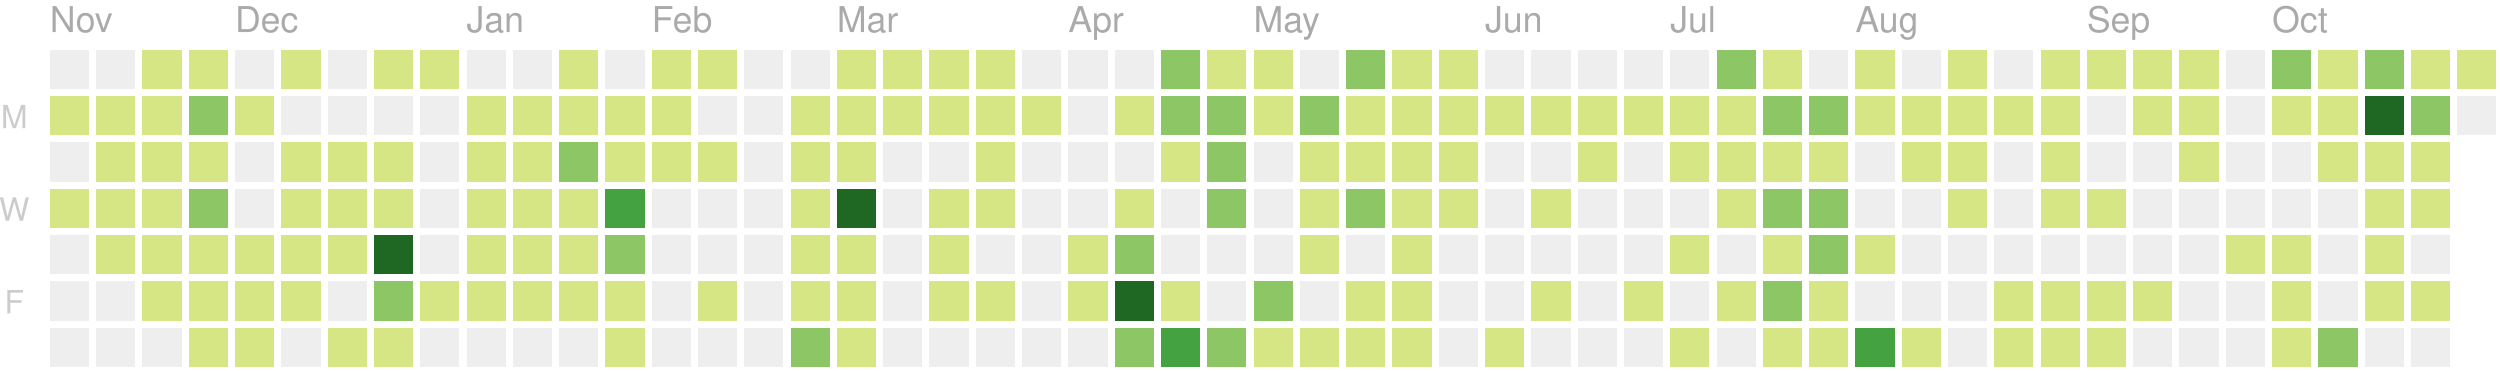
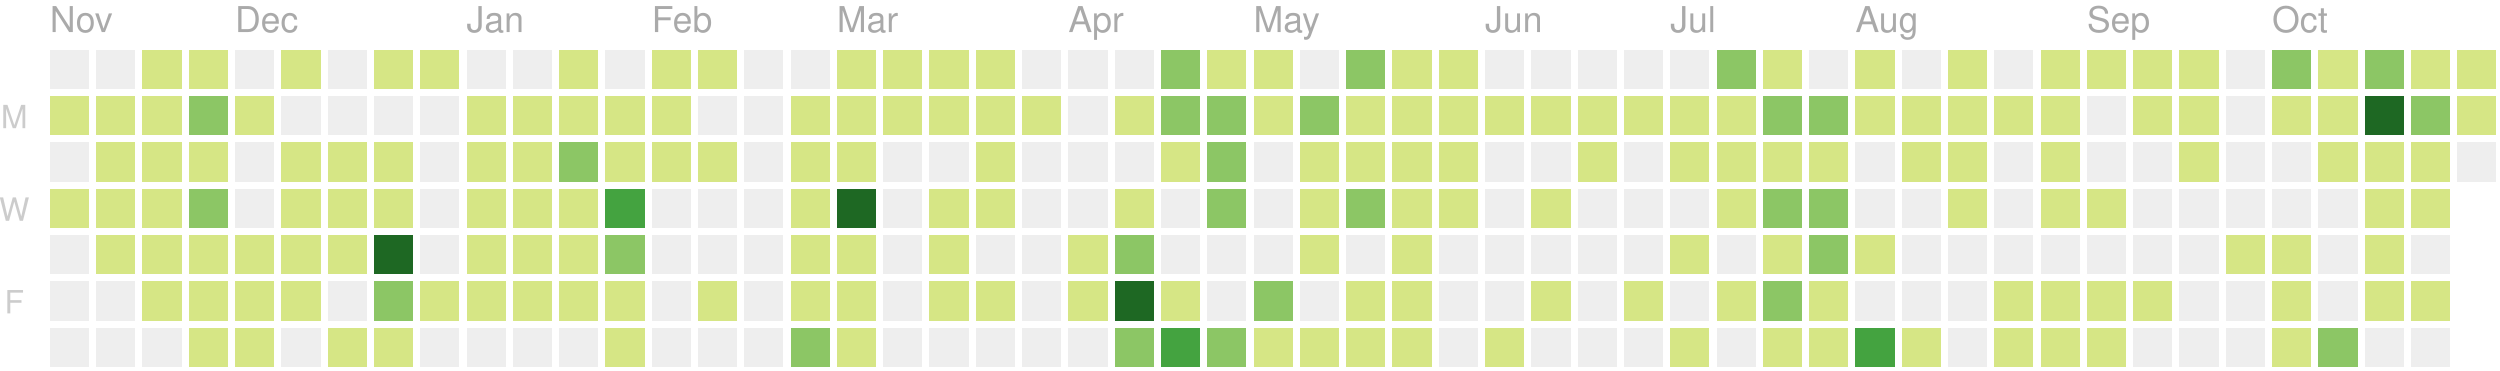
<svg xmlns="http://www.w3.org/2000/svg" version="1.1" width="702" height="104">
  <rect style="fill:#eeeeee;shape-rendering:crispedges;" data-score="0" data-date="2019-11-03" x="14" y="14" width="11" height="11" />
  <rect style="fill:#eeeeee;shape-rendering:crispedges;" data-score="0" data-date="2019-11-10" x="27" y="14" width="11" height="11" />
  <rect style="fill:#d6e685;shape-rendering:crispedges;" data-score="1" data-date="2019-11-17" x="40" y="14" width="11" height="11" />
  <rect style="fill:#d6e685;shape-rendering:crispedges;" data-score="8" data-date="2019-11-24" x="53" y="14" width="11" height="11" />
  <rect style="fill:#eeeeee;shape-rendering:crispedges;" data-score="0" data-date="2019-12-01" x="66" y="14" width="11" height="11" />
  <rect style="fill:#d6e685;shape-rendering:crispedges;" data-score="1" data-date="2019-12-08" x="79" y="14" width="11" height="11" />
  <rect style="fill:#eeeeee;shape-rendering:crispedges;" data-score="0" data-date="2019-12-15" x="92" y="14" width="11" height="11" />
  <rect style="fill:#d6e685;shape-rendering:crispedges;" data-score="3" data-date="2019-12-22" x="105" y="14" width="11" height="11" />
  <rect style="fill:#d6e685;shape-rendering:crispedges;" data-score="1" data-date="2019-12-29" x="118" y="14" width="11" height="11" />
  <rect style="fill:#eeeeee;shape-rendering:crispedges;" data-score="0" data-date="2020-01-05" x="131" y="14" width="11" height="11" />
  <rect style="fill:#eeeeee;shape-rendering:crispedges;" data-score="0" data-date="2020-01-12" x="144" y="14" width="11" height="11" />
  <rect style="fill:#d6e685;shape-rendering:crispedges;" data-score="3" data-date="2020-01-19" x="157" y="14" width="11" height="11" />
  <rect style="fill:#eeeeee;shape-rendering:crispedges;" data-score="0" data-date="2020-01-26" x="170" y="14" width="11" height="11" />
  <rect style="fill:#d6e685;shape-rendering:crispedges;" data-score="3" data-date="2020-02-02" x="183" y="14" width="11" height="11" />
  <rect style="fill:#d6e685;shape-rendering:crispedges;" data-score="1" data-date="2020-02-09" x="196" y="14" width="11" height="11" />
  <rect style="fill:#eeeeee;shape-rendering:crispedges;" data-score="0" data-date="2020-02-16" x="209" y="14" width="11" height="11" />
  <rect style="fill:#eeeeee;shape-rendering:crispedges;" data-score="0" data-date="2020-02-23" x="222" y="14" width="11" height="11" />
  <rect style="fill:#d6e685;shape-rendering:crispedges;" data-score="3" data-date="2020-03-01" x="235" y="14" width="11" height="11" />
  <rect style="fill:#d6e685;shape-rendering:crispedges;" data-score="6" data-date="2020-03-08" x="248" y="14" width="11" height="11" />
  <rect style="fill:#d6e685;shape-rendering:crispedges;" data-score="4" data-date="2020-03-15" x="261" y="14" width="11" height="11" />
  <rect style="fill:#d6e685;shape-rendering:crispedges;" data-score="1" data-date="2020-03-22" x="274" y="14" width="11" height="11" />
  <rect style="fill:#eeeeee;shape-rendering:crispedges;" data-score="0" data-date="2020-03-29" x="287" y="14" width="11" height="11" />
  <rect style="fill:#eeeeee;shape-rendering:crispedges;" data-score="0" data-date="2020-04-05" x="300" y="14" width="11" height="11" />
  <rect style="fill:#eeeeee;shape-rendering:crispedges;" data-score="0" data-date="2020-04-12" x="313" y="14" width="11" height="11" />
  <rect style="fill:#8cc665;shape-rendering:crispedges;" data-score="15" data-date="2020-04-19" x="326" y="14" width="11" height="11" />
  <rect style="fill:#d6e685;shape-rendering:crispedges;" data-score="9" data-date="2020-04-26" x="339" y="14" width="11" height="11" />
  <rect style="fill:#d6e685;shape-rendering:crispedges;" data-score="6" data-date="2020-05-03" x="352" y="14" width="11" height="11" />
  <rect style="fill:#eeeeee;shape-rendering:crispedges;" data-score="0" data-date="2020-05-10" x="365" y="14" width="11" height="11" />
  <rect style="fill:#8cc665;shape-rendering:crispedges;" data-score="12" data-date="2020-05-17" x="378" y="14" width="11" height="11" />
  <rect style="fill:#d6e685;shape-rendering:crispedges;" data-score="1" data-date="2020-05-24" x="391" y="14" width="11" height="11" />
  <rect style="fill:#d6e685;shape-rendering:crispedges;" data-score="11" data-date="2020-05-31" x="404" y="14" width="11" height="11" />
  <rect style="fill:#eeeeee;shape-rendering:crispedges;" data-score="0" data-date="2020-06-07" x="417" y="14" width="11" height="11" />
  <rect style="fill:#eeeeee;shape-rendering:crispedges;" data-score="0" data-date="2020-06-14" x="430" y="14" width="11" height="11" />
  <rect style="fill:#eeeeee;shape-rendering:crispedges;" data-score="0" data-date="2020-06-21" x="443" y="14" width="11" height="11" />
  <rect style="fill:#eeeeee;shape-rendering:crispedges;" data-score="0" data-date="2020-06-28" x="456" y="14" width="11" height="11" />
  <rect style="fill:#eeeeee;shape-rendering:crispedges;" data-score="0" data-date="2020-07-05" x="469" y="14" width="11" height="11" />
  <rect style="fill:#8cc665;shape-rendering:crispedges;" data-score="14" data-date="2020-07-12" x="482" y="14" width="11" height="11" />
  <rect style="fill:#d6e685;shape-rendering:crispedges;" data-score="11" data-date="2020-07-19" x="495" y="14" width="11" height="11" />
  <rect style="fill:#eeeeee;shape-rendering:crispedges;" data-score="0" data-date="2020-07-26" x="508" y="14" width="11" height="11" />
  <rect style="fill:#d6e685;shape-rendering:crispedges;" data-score="3" data-date="2020-08-02" x="521" y="14" width="11" height="11" />
  <rect style="fill:#eeeeee;shape-rendering:crispedges;" data-score="0" data-date="2020-08-09" x="534" y="14" width="11" height="11" />
  <rect style="fill:#d6e685;shape-rendering:crispedges;" data-score="4" data-date="2020-08-16" x="547" y="14" width="11" height="11" />
  <rect style="fill:#eeeeee;shape-rendering:crispedges;" data-score="0" data-date="2020-08-23" x="560" y="14" width="11" height="11" />
  <rect style="fill:#d6e685;shape-rendering:crispedges;" data-score="2" data-date="2020-08-30" x="573" y="14" width="11" height="11" />
  <rect style="fill:#d6e685;shape-rendering:crispedges;" data-score="1" data-date="2020-09-06" x="586" y="14" width="11" height="11" />
  <rect style="fill:#d6e685;shape-rendering:crispedges;" data-score="1" data-date="2020-09-13" x="599" y="14" width="11" height="11" />
  <rect style="fill:#d6e685;shape-rendering:crispedges;" data-score="4" data-date="2020-09-20" x="612" y="14" width="11" height="11" />
  <rect style="fill:#eeeeee;shape-rendering:crispedges;" data-score="0" data-date="2020-09-27" x="625" y="14" width="11" height="11" />
  <rect style="fill:#8cc665;shape-rendering:crispedges;" data-score="20" data-date="2020-10-04" x="638" y="14" width="11" height="11" />
  <rect style="fill:#d6e685;shape-rendering:crispedges;" data-score="6" data-date="2020-10-11" x="651" y="14" width="11" height="11" />
  <rect style="fill:#8cc665;shape-rendering:crispedges;" data-score="15" data-date="2020-10-18" x="664" y="14" width="11" height="11" />
  <rect style="fill:#d6e685;shape-rendering:crispedges;" data-score="11" data-date="2020-10-25" x="677" y="14" width="11" height="11" />
  <rect style="fill:#d6e685;shape-rendering:crispedges;" data-score="2" data-date="2020-11-01" x="690" y="14" width="11" height="11" />
  <rect style="fill:#d6e685;shape-rendering:crispedges;" data-score="1" data-date="2019-11-04" x="14" y="27" width="11" height="11" />
  <rect style="fill:#d6e685;shape-rendering:crispedges;" data-score="3" data-date="2019-11-11" x="27" y="27" width="11" height="11" />
  <rect style="fill:#d6e685;shape-rendering:crispedges;" data-score="2" data-date="2019-11-18" x="40" y="27" width="11" height="11" />
  <rect style="fill:#8cc665;shape-rendering:crispedges;" data-score="16" data-date="2019-11-25" x="53" y="27" width="11" height="11" />
  <rect style="fill:#d6e685;shape-rendering:crispedges;" data-score="1" data-date="2019-12-02" x="66" y="27" width="11" height="11" />
  <rect style="fill:#eeeeee;shape-rendering:crispedges;" data-score="0" data-date="2019-12-09" x="79" y="27" width="11" height="11" />
  <rect style="fill:#eeeeee;shape-rendering:crispedges;" data-score="0" data-date="2019-12-16" x="92" y="27" width="11" height="11" />
  <rect style="fill:#eeeeee;shape-rendering:crispedges;" data-score="0" data-date="2019-12-23" x="105" y="27" width="11" height="11" />
  <rect style="fill:#eeeeee;shape-rendering:crispedges;" data-score="0" data-date="2019-12-30" x="118" y="27" width="11" height="11" />
  <rect style="fill:#d6e685;shape-rendering:crispedges;" data-score="7" data-date="2020-01-06" x="131" y="27" width="11" height="11" />
  <rect style="fill:#d6e685;shape-rendering:crispedges;" data-score="5" data-date="2020-01-13" x="144" y="27" width="11" height="11" />
  <rect style="fill:#d6e685;shape-rendering:crispedges;" data-score="10" data-date="2020-01-20" x="157" y="27" width="11" height="11" />
  <rect style="fill:#d6e685;shape-rendering:crispedges;" data-score="4" data-date="2020-01-27" x="170" y="27" width="11" height="11" />
  <rect style="fill:#d6e685;shape-rendering:crispedges;" data-score="4" data-date="2020-02-03" x="183" y="27" width="11" height="11" />
  <rect style="fill:#eeeeee;shape-rendering:crispedges;" data-score="0" data-date="2020-02-10" x="196" y="27" width="11" height="11" />
  <rect style="fill:#eeeeee;shape-rendering:crispedges;" data-score="0" data-date="2020-02-17" x="209" y="27" width="11" height="11" />
  <rect style="fill:#d6e685;shape-rendering:crispedges;" data-score="1" data-date="2020-02-24" x="222" y="27" width="11" height="11" />
  <rect style="fill:#d6e685;shape-rendering:crispedges;" data-score="1" data-date="2020-03-02" x="235" y="27" width="11" height="11" />
  <rect style="fill:#d6e685;shape-rendering:crispedges;" data-score="1" data-date="2020-03-09" x="248" y="27" width="11" height="11" />
  <rect style="fill:#d6e685;shape-rendering:crispedges;" data-score="1" data-date="2020-03-16" x="261" y="27" width="11" height="11" />
  <rect style="fill:#d6e685;shape-rendering:crispedges;" data-score="2" data-date="2020-03-23" x="274" y="27" width="11" height="11" />
  <rect style="fill:#d6e685;shape-rendering:crispedges;" data-score="1" data-date="2020-03-30" x="287" y="27" width="11" height="11" />
  <rect style="fill:#eeeeee;shape-rendering:crispedges;" data-score="0" data-date="2020-04-06" x="300" y="27" width="11" height="11" />
  <rect style="fill:#d6e685;shape-rendering:crispedges;" data-score="1" data-date="2020-04-13" x="313" y="27" width="11" height="11" />
  <rect style="fill:#8cc665;shape-rendering:crispedges;" data-score="17" data-date="2020-04-20" x="326" y="27" width="11" height="11" />
  <rect style="fill:#8cc665;shape-rendering:crispedges;" data-score="14" data-date="2020-04-27" x="339" y="27" width="11" height="11" />
  <rect style="fill:#d6e685;shape-rendering:crispedges;" data-score="7" data-date="2020-05-04" x="352" y="27" width="11" height="11" />
  <rect style="fill:#8cc665;shape-rendering:crispedges;" data-score="15" data-date="2020-05-11" x="365" y="27" width="11" height="11" />
  <rect style="fill:#d6e685;shape-rendering:crispedges;" data-score="7" data-date="2020-05-18" x="378" y="27" width="11" height="11" />
  <rect style="fill:#d6e685;shape-rendering:crispedges;" data-score="7" data-date="2020-05-25" x="391" y="27" width="11" height="11" />
  <rect style="fill:#d6e685;shape-rendering:crispedges;" data-score="8" data-date="2020-06-01" x="404" y="27" width="11" height="11" />
  <rect style="fill:#d6e685;shape-rendering:crispedges;" data-score="1" data-date="2020-06-08" x="417" y="27" width="11" height="11" />
  <rect style="fill:#d6e685;shape-rendering:crispedges;" data-score="1" data-date="2020-06-15" x="430" y="27" width="11" height="11" />
  <rect style="fill:#d6e685;shape-rendering:crispedges;" data-score="1" data-date="2020-06-22" x="443" y="27" width="11" height="11" />
  <rect style="fill:#d6e685;shape-rendering:crispedges;" data-score="1" data-date="2020-06-29" x="456" y="27" width="11" height="11" />
  <rect style="fill:#d6e685;shape-rendering:crispedges;" data-score="6" data-date="2020-07-06" x="469" y="27" width="11" height="11" />
  <rect style="fill:#d6e685;shape-rendering:crispedges;" data-score="1" data-date="2020-07-13" x="482" y="27" width="11" height="11" />
  <rect style="fill:#8cc665;shape-rendering:crispedges;" data-score="16" data-date="2020-07-20" x="495" y="27" width="11" height="11" />
  <rect style="fill:#8cc665;shape-rendering:crispedges;" data-score="17" data-date="2020-07-27" x="508" y="27" width="11" height="11" />
  <rect style="fill:#d6e685;shape-rendering:crispedges;" data-score="9" data-date="2020-08-03" x="521" y="27" width="11" height="11" />
  <rect style="fill:#d6e685;shape-rendering:crispedges;" data-score="1" data-date="2020-08-10" x="534" y="27" width="11" height="11" />
  <rect style="fill:#d6e685;shape-rendering:crispedges;" data-score="1" data-date="2020-08-17" x="547" y="27" width="11" height="11" />
  <rect style="fill:#d6e685;shape-rendering:crispedges;" data-score="1" data-date="2020-08-24" x="560" y="27" width="11" height="11" />
  <rect style="fill:#d6e685;shape-rendering:crispedges;" data-score="2" data-date="2020-08-31" x="573" y="27" width="11" height="11" />
  <rect style="fill:#eeeeee;shape-rendering:crispedges;" data-score="0" data-date="2020-09-07" x="586" y="27" width="11" height="11" />
  <rect style="fill:#d6e685;shape-rendering:crispedges;" data-score="2" data-date="2020-09-14" x="599" y="27" width="11" height="11" />
  <rect style="fill:#d6e685;shape-rendering:crispedges;" data-score="3" data-date="2020-09-21" x="612" y="27" width="11" height="11" />
  <rect style="fill:#eeeeee;shape-rendering:crispedges;" data-score="0" data-date="2020-09-28" x="625" y="27" width="11" height="11" />
  <rect style="fill:#d6e685;shape-rendering:crispedges;" data-score="2" data-date="2020-10-05" x="638" y="27" width="11" height="11" />
  <rect style="fill:#d6e685;shape-rendering:crispedges;" data-score="2" data-date="2020-10-12" x="651" y="27" width="11" height="11" />
  <rect style="fill:#1e6823;shape-rendering:crispedges;" data-score="46" data-date="2020-10-19" x="664" y="27" width="11" height="11" />
  <rect style="fill:#8cc665;shape-rendering:crispedges;" data-score="19" data-date="2020-10-26" x="677" y="27" width="11" height="11" />
-   <rect style="fill:#eeeeee;shape-rendering:crispedges;" data-score="0" data-date="2020-11-02" x="690" y="27" width="11" height="11" />
+   <rect style="fill:#d6e685;shape-rendering:crispedges;" data-score="4" data-date="2020-11-02" x="690" y="27" width="11" height="11" />
  <rect style="fill:#eeeeee;shape-rendering:crispedges;" data-score="0" data-date="2019-11-05" x="14" y="40" width="11" height="11" />
  <rect style="fill:#d6e685;shape-rendering:crispedges;" data-score="3" data-date="2019-11-12" x="27" y="40" width="11" height="11" />
  <rect style="fill:#d6e685;shape-rendering:crispedges;" data-score="8" data-date="2019-11-19" x="40" y="40" width="11" height="11" />
  <rect style="fill:#d6e685;shape-rendering:crispedges;" data-score="4" data-date="2019-11-26" x="53" y="40" width="11" height="11" />
  <rect style="fill:#eeeeee;shape-rendering:crispedges;" data-score="0" data-date="2019-12-03" x="66" y="40" width="11" height="11" />
  <rect style="fill:#d6e685;shape-rendering:crispedges;" data-score="2" data-date="2019-12-10" x="79" y="40" width="11" height="11" />
  <rect style="fill:#d6e685;shape-rendering:crispedges;" data-score="5" data-date="2019-12-17" x="92" y="40" width="11" height="11" />
  <rect style="fill:#d6e685;shape-rendering:crispedges;" data-score="1" data-date="2019-12-24" x="105" y="40" width="11" height="11" />
  <rect style="fill:#eeeeee;shape-rendering:crispedges;" data-score="0" data-date="2019-12-31" x="118" y="40" width="11" height="11" />
  <rect style="fill:#d6e685;shape-rendering:crispedges;" data-score="1" data-date="2020-01-07" x="131" y="40" width="11" height="11" />
  <rect style="fill:#d6e685;shape-rendering:crispedges;" data-score="10" data-date="2020-01-14" x="144" y="40" width="11" height="11" />
  <rect style="fill:#8cc665;shape-rendering:crispedges;" data-score="18" data-date="2020-01-21" x="157" y="40" width="11" height="11" />
  <rect style="fill:#d6e685;shape-rendering:crispedges;" data-score="6" data-date="2020-01-28" x="170" y="40" width="11" height="11" />
  <rect style="fill:#d6e685;shape-rendering:crispedges;" data-score="8" data-date="2020-02-04" x="183" y="40" width="11" height="11" />
  <rect style="fill:#d6e685;shape-rendering:crispedges;" data-score="1" data-date="2020-02-11" x="196" y="40" width="11" height="11" />
  <rect style="fill:#eeeeee;shape-rendering:crispedges;" data-score="0" data-date="2020-02-18" x="209" y="40" width="11" height="11" />
  <rect style="fill:#d6e685;shape-rendering:crispedges;" data-score="1" data-date="2020-02-25" x="222" y="40" width="11" height="11" />
  <rect style="fill:#d6e685;shape-rendering:crispedges;" data-score="8" data-date="2020-03-03" x="235" y="40" width="11" height="11" />
  <rect style="fill:#eeeeee;shape-rendering:crispedges;" data-score="0" data-date="2020-03-10" x="248" y="40" width="11" height="11" />
  <rect style="fill:#eeeeee;shape-rendering:crispedges;" data-score="0" data-date="2020-03-17" x="261" y="40" width="11" height="11" />
  <rect style="fill:#d6e685;shape-rendering:crispedges;" data-score="7" data-date="2020-03-24" x="274" y="40" width="11" height="11" />
  <rect style="fill:#eeeeee;shape-rendering:crispedges;" data-score="0" data-date="2020-03-31" x="287" y="40" width="11" height="11" />
  <rect style="fill:#eeeeee;shape-rendering:crispedges;" data-score="0" data-date="2020-04-07" x="300" y="40" width="11" height="11" />
  <rect style="fill:#eeeeee;shape-rendering:crispedges;" data-score="0" data-date="2020-04-14" x="313" y="40" width="11" height="11" />
  <rect style="fill:#d6e685;shape-rendering:crispedges;" data-score="1" data-date="2020-04-21" x="326" y="40" width="11" height="11" />
  <rect style="fill:#8cc665;shape-rendering:crispedges;" data-score="15" data-date="2020-04-28" x="339" y="40" width="11" height="11" />
  <rect style="fill:#eeeeee;shape-rendering:crispedges;" data-score="0" data-date="2020-05-05" x="352" y="40" width="11" height="11" />
  <rect style="fill:#d6e685;shape-rendering:crispedges;" data-score="3" data-date="2020-05-12" x="365" y="40" width="11" height="11" />
  <rect style="fill:#d6e685;shape-rendering:crispedges;" data-score="3" data-date="2020-05-19" x="378" y="40" width="11" height="11" />
  <rect style="fill:#d6e685;shape-rendering:crispedges;" data-score="2" data-date="2020-05-26" x="391" y="40" width="11" height="11" />
  <rect style="fill:#d6e685;shape-rendering:crispedges;" data-score="5" data-date="2020-06-02" x="404" y="40" width="11" height="11" />
  <rect style="fill:#eeeeee;shape-rendering:crispedges;" data-score="0" data-date="2020-06-09" x="417" y="40" width="11" height="11" />
  <rect style="fill:#eeeeee;shape-rendering:crispedges;" data-score="0" data-date="2020-06-16" x="430" y="40" width="11" height="11" />
  <rect style="fill:#d6e685;shape-rendering:crispedges;" data-score="1" data-date="2020-06-23" x="443" y="40" width="11" height="11" />
  <rect style="fill:#eeeeee;shape-rendering:crispedges;" data-score="0" data-date="2020-06-30" x="456" y="40" width="11" height="11" />
  <rect style="fill:#d6e685;shape-rendering:crispedges;" data-score="7" data-date="2020-07-07" x="469" y="40" width="11" height="11" />
  <rect style="fill:#d6e685;shape-rendering:crispedges;" data-score="6" data-date="2020-07-14" x="482" y="40" width="11" height="11" />
  <rect style="fill:#d6e685;shape-rendering:crispedges;" data-score="5" data-date="2020-07-21" x="495" y="40" width="11" height="11" />
  <rect style="fill:#d6e685;shape-rendering:crispedges;" data-score="8" data-date="2020-07-28" x="508" y="40" width="11" height="11" />
  <rect style="fill:#eeeeee;shape-rendering:crispedges;" data-score="0" data-date="2020-08-04" x="521" y="40" width="11" height="11" />
  <rect style="fill:#d6e685;shape-rendering:crispedges;" data-score="1" data-date="2020-08-11" x="534" y="40" width="11" height="11" />
  <rect style="fill:#d6e685;shape-rendering:crispedges;" data-score="1" data-date="2020-08-18" x="547" y="40" width="11" height="11" />
  <rect style="fill:#eeeeee;shape-rendering:crispedges;" data-score="0" data-date="2020-08-25" x="560" y="40" width="11" height="11" />
  <rect style="fill:#d6e685;shape-rendering:crispedges;" data-score="3" data-date="2020-09-01" x="573" y="40" width="11" height="11" />
  <rect style="fill:#eeeeee;shape-rendering:crispedges;" data-score="0" data-date="2020-09-08" x="586" y="40" width="11" height="11" />
  <rect style="fill:#eeeeee;shape-rendering:crispedges;" data-score="0" data-date="2020-09-15" x="599" y="40" width="11" height="11" />
  <rect style="fill:#d6e685;shape-rendering:crispedges;" data-score="1" data-date="2020-09-22" x="612" y="40" width="11" height="11" />
  <rect style="fill:#eeeeee;shape-rendering:crispedges;" data-score="0" data-date="2020-09-29" x="625" y="40" width="11" height="11" />
  <rect style="fill:#eeeeee;shape-rendering:crispedges;" data-score="0" data-date="2020-10-06" x="638" y="40" width="11" height="11" />
  <rect style="fill:#d6e685;shape-rendering:crispedges;" data-score="1" data-date="2020-10-13" x="651" y="40" width="11" height="11" />
  <rect style="fill:#d6e685;shape-rendering:crispedges;" data-score="7" data-date="2020-10-20" x="664" y="40" width="11" height="11" />
  <rect style="fill:#d6e685;shape-rendering:crispedges;" data-score="3" data-date="2020-10-27" x="677" y="40" width="11" height="11" />
+   <rect style="fill:#eeeeee;shape-rendering:crispedges;" data-score="0" data-date="2020-11-03" x="690" y="40" width="11" height="11" />
  <rect style="fill:#d6e685;shape-rendering:crispedges;" data-score="2" data-date="2019-11-06" x="14" y="53" width="11" height="11" />
  <rect style="fill:#d6e685;shape-rendering:crispedges;" data-score="1" data-date="2019-11-13" x="27" y="53" width="11" height="11" />
  <rect style="fill:#d6e685;shape-rendering:crispedges;" data-score="6" data-date="2019-11-20" x="40" y="53" width="11" height="11" />
  <rect style="fill:#8cc665;shape-rendering:crispedges;" data-score="13" data-date="2019-11-27" x="53" y="53" width="11" height="11" />
  <rect style="fill:#eeeeee;shape-rendering:crispedges;" data-score="0" data-date="2019-12-04" x="66" y="53" width="11" height="11" />
  <rect style="fill:#d6e685;shape-rendering:crispedges;" data-score="4" data-date="2019-12-11" x="79" y="53" width="11" height="11" />
  <rect style="fill:#d6e685;shape-rendering:crispedges;" data-score="5" data-date="2019-12-18" x="92" y="53" width="11" height="11" />
  <rect style="fill:#d6e685;shape-rendering:crispedges;" data-score="9" data-date="2019-12-25" x="105" y="53" width="11" height="11" />
  <rect style="fill:#eeeeee;shape-rendering:crispedges;" data-score="0" data-date="2020-01-01" x="118" y="53" width="11" height="11" />
  <rect style="fill:#d6e685;shape-rendering:crispedges;" data-score="1" data-date="2020-01-08" x="131" y="53" width="11" height="11" />
  <rect style="fill:#d6e685;shape-rendering:crispedges;" data-score="4" data-date="2020-01-15" x="144" y="53" width="11" height="11" />
  <rect style="fill:#d6e685;shape-rendering:crispedges;" data-score="3" data-date="2020-01-22" x="157" y="53" width="11" height="11" />
  <rect style="fill:#44a340;shape-rendering:crispedges;" data-score="24" data-date="2020-01-29" x="170" y="53" width="11" height="11" />
  <rect style="fill:#eeeeee;shape-rendering:crispedges;" data-score="0" data-date="2020-02-05" x="183" y="53" width="11" height="11" />
  <rect style="fill:#eeeeee;shape-rendering:crispedges;" data-score="0" data-date="2020-02-12" x="196" y="53" width="11" height="11" />
  <rect style="fill:#eeeeee;shape-rendering:crispedges;" data-score="0" data-date="2020-02-19" x="209" y="53" width="11" height="11" />
  <rect style="fill:#d6e685;shape-rendering:crispedges;" data-score="5" data-date="2020-02-26" x="222" y="53" width="11" height="11" />
  <rect style="fill:#1e6823;shape-rendering:crispedges;" data-score="37" data-date="2020-03-04" x="235" y="53" width="11" height="11" />
  <rect style="fill:#eeeeee;shape-rendering:crispedges;" data-score="0" data-date="2020-03-11" x="248" y="53" width="11" height="11" />
  <rect style="fill:#d6e685;shape-rendering:crispedges;" data-score="8" data-date="2020-03-18" x="261" y="53" width="11" height="11" />
  <rect style="fill:#d6e685;shape-rendering:crispedges;" data-score="1" data-date="2020-03-25" x="274" y="53" width="11" height="11" />
  <rect style="fill:#eeeeee;shape-rendering:crispedges;" data-score="0" data-date="2020-04-01" x="287" y="53" width="11" height="11" />
  <rect style="fill:#eeeeee;shape-rendering:crispedges;" data-score="0" data-date="2020-04-08" x="300" y="53" width="11" height="11" />
  <rect style="fill:#d6e685;shape-rendering:crispedges;" data-score="3" data-date="2020-04-15" x="313" y="53" width="11" height="11" />
  <rect style="fill:#eeeeee;shape-rendering:crispedges;" data-score="0" data-date="2020-04-22" x="326" y="53" width="11" height="11" />
  <rect style="fill:#8cc665;shape-rendering:crispedges;" data-score="18" data-date="2020-04-29" x="339" y="53" width="11" height="11" />
  <rect style="fill:#eeeeee;shape-rendering:crispedges;" data-score="0" data-date="2020-05-06" x="352" y="53" width="11" height="11" />
  <rect style="fill:#d6e685;shape-rendering:crispedges;" data-score="4" data-date="2020-05-13" x="365" y="53" width="11" height="11" />
  <rect style="fill:#8cc665;shape-rendering:crispedges;" data-score="15" data-date="2020-05-20" x="378" y="53" width="11" height="11" />
  <rect style="fill:#d6e685;shape-rendering:crispedges;" data-score="1" data-date="2020-05-27" x="391" y="53" width="11" height="11" />
  <rect style="fill:#d6e685;shape-rendering:crispedges;" data-score="1" data-date="2020-06-03" x="404" y="53" width="11" height="11" />
  <rect style="fill:#eeeeee;shape-rendering:crispedges;" data-score="0" data-date="2020-06-10" x="417" y="53" width="11" height="11" />
  <rect style="fill:#d6e685;shape-rendering:crispedges;" data-score="1" data-date="2020-06-17" x="430" y="53" width="11" height="11" />
  <rect style="fill:#eeeeee;shape-rendering:crispedges;" data-score="0" data-date="2020-06-24" x="443" y="53" width="11" height="11" />
  <rect style="fill:#eeeeee;shape-rendering:crispedges;" data-score="0" data-date="2020-07-01" x="456" y="53" width="11" height="11" />
  <rect style="fill:#eeeeee;shape-rendering:crispedges;" data-score="0" data-date="2020-07-08" x="469" y="53" width="11" height="11" />
  <rect style="fill:#d6e685;shape-rendering:crispedges;" data-score="5" data-date="2020-07-15" x="482" y="53" width="11" height="11" />
  <rect style="fill:#8cc665;shape-rendering:crispedges;" data-score="16" data-date="2020-07-22" x="495" y="53" width="11" height="11" />
  <rect style="fill:#8cc665;shape-rendering:crispedges;" data-score="13" data-date="2020-07-29" x="508" y="53" width="11" height="11" />
  <rect style="fill:#eeeeee;shape-rendering:crispedges;" data-score="0" data-date="2020-08-05" x="521" y="53" width="11" height="11" />
  <rect style="fill:#eeeeee;shape-rendering:crispedges;" data-score="0" data-date="2020-08-12" x="534" y="53" width="11" height="11" />
  <rect style="fill:#d6e685;shape-rendering:crispedges;" data-score="1" data-date="2020-08-19" x="547" y="53" width="11" height="11" />
  <rect style="fill:#eeeeee;shape-rendering:crispedges;" data-score="0" data-date="2020-08-26" x="560" y="53" width="11" height="11" />
  <rect style="fill:#d6e685;shape-rendering:crispedges;" data-score="1" data-date="2020-09-02" x="573" y="53" width="11" height="11" />
  <rect style="fill:#d6e685;shape-rendering:crispedges;" data-score="2" data-date="2020-09-09" x="586" y="53" width="11" height="11" />
  <rect style="fill:#eeeeee;shape-rendering:crispedges;" data-score="0" data-date="2020-09-16" x="599" y="53" width="11" height="11" />
  <rect style="fill:#eeeeee;shape-rendering:crispedges;" data-score="0" data-date="2020-09-23" x="612" y="53" width="11" height="11" />
  <rect style="fill:#eeeeee;shape-rendering:crispedges;" data-score="0" data-date="2020-09-30" x="625" y="53" width="11" height="11" />
  <rect style="fill:#eeeeee;shape-rendering:crispedges;" data-score="0" data-date="2020-10-07" x="638" y="53" width="11" height="11" />
  <rect style="fill:#eeeeee;shape-rendering:crispedges;" data-score="0" data-date="2020-10-14" x="651" y="53" width="11" height="11" />
  <rect style="fill:#d6e685;shape-rendering:crispedges;" data-score="2" data-date="2020-10-21" x="664" y="53" width="11" height="11" />
  <rect style="fill:#d6e685;shape-rendering:crispedges;" data-score="5" data-date="2020-10-28" x="677" y="53" width="11" height="11" />
  <rect style="fill:#eeeeee;shape-rendering:crispedges;" data-score="0" data-date="2019-11-07" x="14" y="66" width="11" height="11" />
  <rect style="fill:#d6e685;shape-rendering:crispedges;" data-score="2" data-date="2019-11-14" x="27" y="66" width="11" height="11" />
  <rect style="fill:#d6e685;shape-rendering:crispedges;" data-score="2" data-date="2019-11-21" x="40" y="66" width="11" height="11" />
  <rect style="fill:#d6e685;shape-rendering:crispedges;" data-score="4" data-date="2019-11-28" x="53" y="66" width="11" height="11" />
  <rect style="fill:#d6e685;shape-rendering:crispedges;" data-score="1" data-date="2019-12-05" x="66" y="66" width="11" height="11" />
  <rect style="fill:#d6e685;shape-rendering:crispedges;" data-score="6" data-date="2019-12-12" x="79" y="66" width="11" height="11" />
  <rect style="fill:#d6e685;shape-rendering:crispedges;" data-score="1" data-date="2019-12-19" x="92" y="66" width="11" height="11" />
  <rect style="fill:#1e6823;shape-rendering:crispedges;" data-score="35" data-date="2019-12-26" x="105" y="66" width="11" height="11" />
  <rect style="fill:#eeeeee;shape-rendering:crispedges;" data-score="0" data-date="2020-01-02" x="118" y="66" width="11" height="11" />
  <rect style="fill:#d6e685;shape-rendering:crispedges;" data-score="6" data-date="2020-01-09" x="131" y="66" width="11" height="11" />
  <rect style="fill:#d6e685;shape-rendering:crispedges;" data-score="2" data-date="2020-01-16" x="144" y="66" width="11" height="11" />
  <rect style="fill:#d6e685;shape-rendering:crispedges;" data-score="2" data-date="2020-01-23" x="157" y="66" width="11" height="11" />
  <rect style="fill:#8cc665;shape-rendering:crispedges;" data-score="16" data-date="2020-01-30" x="170" y="66" width="11" height="11" />
  <rect style="fill:#eeeeee;shape-rendering:crispedges;" data-score="0" data-date="2020-02-06" x="183" y="66" width="11" height="11" />
  <rect style="fill:#eeeeee;shape-rendering:crispedges;" data-score="0" data-date="2020-02-13" x="196" y="66" width="11" height="11" />
  <rect style="fill:#eeeeee;shape-rendering:crispedges;" data-score="0" data-date="2020-02-20" x="209" y="66" width="11" height="11" />
  <rect style="fill:#d6e685;shape-rendering:crispedges;" data-score="3" data-date="2020-02-27" x="222" y="66" width="11" height="11" />
  <rect style="fill:#d6e685;shape-rendering:crispedges;" data-score="1" data-date="2020-03-05" x="235" y="66" width="11" height="11" />
  <rect style="fill:#eeeeee;shape-rendering:crispedges;" data-score="0" data-date="2020-03-12" x="248" y="66" width="11" height="11" />
  <rect style="fill:#d6e685;shape-rendering:crispedges;" data-score="1" data-date="2020-03-19" x="261" y="66" width="11" height="11" />
  <rect style="fill:#eeeeee;shape-rendering:crispedges;" data-score="0" data-date="2020-03-26" x="274" y="66" width="11" height="11" />
  <rect style="fill:#eeeeee;shape-rendering:crispedges;" data-score="0" data-date="2020-04-02" x="287" y="66" width="11" height="11" />
  <rect style="fill:#d6e685;shape-rendering:crispedges;" data-score="2" data-date="2020-04-09" x="300" y="66" width="11" height="11" />
  <rect style="fill:#8cc665;shape-rendering:crispedges;" data-score="21" data-date="2020-04-16" x="313" y="66" width="11" height="11" />
  <rect style="fill:#eeeeee;shape-rendering:crispedges;" data-score="0" data-date="2020-04-23" x="326" y="66" width="11" height="11" />
  <rect style="fill:#eeeeee;shape-rendering:crispedges;" data-score="0" data-date="2020-04-30" x="339" y="66" width="11" height="11" />
  <rect style="fill:#eeeeee;shape-rendering:crispedges;" data-score="0" data-date="2020-05-07" x="352" y="66" width="11" height="11" />
  <rect style="fill:#d6e685;shape-rendering:crispedges;" data-score="1" data-date="2020-05-14" x="365" y="66" width="11" height="11" />
  <rect style="fill:#eeeeee;shape-rendering:crispedges;" data-score="0" data-date="2020-05-21" x="378" y="66" width="11" height="11" />
  <rect style="fill:#d6e685;shape-rendering:crispedges;" data-score="1" data-date="2020-05-28" x="391" y="66" width="11" height="11" />
  <rect style="fill:#eeeeee;shape-rendering:crispedges;" data-score="0" data-date="2020-06-04" x="404" y="66" width="11" height="11" />
  <rect style="fill:#eeeeee;shape-rendering:crispedges;" data-score="0" data-date="2020-06-11" x="417" y="66" width="11" height="11" />
  <rect style="fill:#eeeeee;shape-rendering:crispedges;" data-score="0" data-date="2020-06-18" x="430" y="66" width="11" height="11" />
  <rect style="fill:#eeeeee;shape-rendering:crispedges;" data-score="0" data-date="2020-06-25" x="443" y="66" width="11" height="11" />
  <rect style="fill:#eeeeee;shape-rendering:crispedges;" data-score="0" data-date="2020-07-02" x="456" y="66" width="11" height="11" />
  <rect style="fill:#d6e685;shape-rendering:crispedges;" data-score="2" data-date="2020-07-09" x="469" y="66" width="11" height="11" />
  <rect style="fill:#eeeeee;shape-rendering:crispedges;" data-score="0" data-date="2020-07-16" x="482" y="66" width="11" height="11" />
  <rect style="fill:#d6e685;shape-rendering:crispedges;" data-score="7" data-date="2020-07-23" x="495" y="66" width="11" height="11" />
  <rect style="fill:#8cc665;shape-rendering:crispedges;" data-score="19" data-date="2020-07-30" x="508" y="66" width="11" height="11" />
  <rect style="fill:#d6e685;shape-rendering:crispedges;" data-score="1" data-date="2020-08-06" x="521" y="66" width="11" height="11" />
  <rect style="fill:#eeeeee;shape-rendering:crispedges;" data-score="0" data-date="2020-08-13" x="534" y="66" width="11" height="11" />
  <rect style="fill:#eeeeee;shape-rendering:crispedges;" data-score="0" data-date="2020-08-20" x="547" y="66" width="11" height="11" />
  <rect style="fill:#eeeeee;shape-rendering:crispedges;" data-score="0" data-date="2020-08-27" x="560" y="66" width="11" height="11" />
  <rect style="fill:#eeeeee;shape-rendering:crispedges;" data-score="0" data-date="2020-09-03" x="573" y="66" width="11" height="11" />
  <rect style="fill:#eeeeee;shape-rendering:crispedges;" data-score="0" data-date="2020-09-10" x="586" y="66" width="11" height="11" />
  <rect style="fill:#eeeeee;shape-rendering:crispedges;" data-score="0" data-date="2020-09-17" x="599" y="66" width="11" height="11" />
  <rect style="fill:#eeeeee;shape-rendering:crispedges;" data-score="0" data-date="2020-09-24" x="612" y="66" width="11" height="11" />
  <rect style="fill:#d6e685;shape-rendering:crispedges;" data-score="1" data-date="2020-10-01" x="625" y="66" width="11" height="11" />
  <rect style="fill:#d6e685;shape-rendering:crispedges;" data-score="1" data-date="2020-10-08" x="638" y="66" width="11" height="11" />
  <rect style="fill:#eeeeee;shape-rendering:crispedges;" data-score="0" data-date="2020-10-15" x="651" y="66" width="11" height="11" />
  <rect style="fill:#d6e685;shape-rendering:crispedges;" data-score="4" data-date="2020-10-22" x="664" y="66" width="11" height="11" />
  <rect style="fill:#eeeeee;shape-rendering:crispedges;" data-score="0" data-date="2020-10-29" x="677" y="66" width="11" height="11" />
  <rect style="fill:#eeeeee;shape-rendering:crispedges;" data-score="0" data-date="2019-11-08" x="14" y="79" width="11" height="11" />
  <rect style="fill:#eeeeee;shape-rendering:crispedges;" data-score="0" data-date="2019-11-15" x="27" y="79" width="11" height="11" />
  <rect style="fill:#d6e685;shape-rendering:crispedges;" data-score="4" data-date="2019-11-22" x="40" y="79" width="11" height="11" />
  <rect style="fill:#d6e685;shape-rendering:crispedges;" data-score="1" data-date="2019-11-29" x="53" y="79" width="11" height="11" />
  <rect style="fill:#d6e685;shape-rendering:crispedges;" data-score="4" data-date="2019-12-06" x="66" y="79" width="11" height="11" />
  <rect style="fill:#d6e685;shape-rendering:crispedges;" data-score="1" data-date="2019-12-13" x="79" y="79" width="11" height="11" />
  <rect style="fill:#eeeeee;shape-rendering:crispedges;" data-score="0" data-date="2019-12-20" x="92" y="79" width="11" height="11" />
  <rect style="fill:#8cc665;shape-rendering:crispedges;" data-score="15" data-date="2019-12-27" x="105" y="79" width="11" height="11" />
  <rect style="fill:#d6e685;shape-rendering:crispedges;" data-score="5" data-date="2020-01-03" x="118" y="79" width="11" height="11" />
  <rect style="fill:#d6e685;shape-rendering:crispedges;" data-score="8" data-date="2020-01-10" x="131" y="79" width="11" height="11" />
  <rect style="fill:#d6e685;shape-rendering:crispedges;" data-score="4" data-date="2020-01-17" x="144" y="79" width="11" height="11" />
  <rect style="fill:#d6e685;shape-rendering:crispedges;" data-score="2" data-date="2020-01-24" x="157" y="79" width="11" height="11" />
  <rect style="fill:#d6e685;shape-rendering:crispedges;" data-score="1" data-date="2020-01-31" x="170" y="79" width="11" height="11" />
  <rect style="fill:#eeeeee;shape-rendering:crispedges;" data-score="0" data-date="2020-02-07" x="183" y="79" width="11" height="11" />
  <rect style="fill:#d6e685;shape-rendering:crispedges;" data-score="5" data-date="2020-02-14" x="196" y="79" width="11" height="11" />
  <rect style="fill:#eeeeee;shape-rendering:crispedges;" data-score="0" data-date="2020-02-21" x="209" y="79" width="11" height="11" />
  <rect style="fill:#d6e685;shape-rendering:crispedges;" data-score="1" data-date="2020-02-28" x="222" y="79" width="11" height="11" />
  <rect style="fill:#d6e685;shape-rendering:crispedges;" data-score="1" data-date="2020-03-06" x="235" y="79" width="11" height="11" />
  <rect style="fill:#eeeeee;shape-rendering:crispedges;" data-score="0" data-date="2020-03-13" x="248" y="79" width="11" height="11" />
  <rect style="fill:#d6e685;shape-rendering:crispedges;" data-score="1" data-date="2020-03-20" x="261" y="79" width="11" height="11" />
  <rect style="fill:#d6e685;shape-rendering:crispedges;" data-score="5" data-date="2020-03-27" x="274" y="79" width="11" height="11" />
  <rect style="fill:#eeeeee;shape-rendering:crispedges;" data-score="0" data-date="2020-04-03" x="287" y="79" width="11" height="11" />
  <rect style="fill:#d6e685;shape-rendering:crispedges;" data-score="1" data-date="2020-04-10" x="300" y="79" width="11" height="11" />
  <rect style="fill:#1e6823;shape-rendering:crispedges;" data-score="35" data-date="2020-04-17" x="313" y="79" width="11" height="11" />
  <rect style="fill:#d6e685;shape-rendering:crispedges;" data-score="5" data-date="2020-04-24" x="326" y="79" width="11" height="11" />
  <rect style="fill:#eeeeee;shape-rendering:crispedges;" data-score="0" data-date="2020-05-01" x="339" y="79" width="11" height="11" />
  <rect style="fill:#8cc665;shape-rendering:crispedges;" data-score="17" data-date="2020-05-08" x="352" y="79" width="11" height="11" />
  <rect style="fill:#eeeeee;shape-rendering:crispedges;" data-score="0" data-date="2020-05-15" x="365" y="79" width="11" height="11" />
  <rect style="fill:#d6e685;shape-rendering:crispedges;" data-score="2" data-date="2020-05-22" x="378" y="79" width="11" height="11" />
  <rect style="fill:#d6e685;shape-rendering:crispedges;" data-score="1" data-date="2020-05-29" x="391" y="79" width="11" height="11" />
  <rect style="fill:#eeeeee;shape-rendering:crispedges;" data-score="0" data-date="2020-06-05" x="404" y="79" width="11" height="11" />
  <rect style="fill:#eeeeee;shape-rendering:crispedges;" data-score="0" data-date="2020-06-12" x="417" y="79" width="11" height="11" />
  <rect style="fill:#d6e685;shape-rendering:crispedges;" data-score="1" data-date="2020-06-19" x="430" y="79" width="11" height="11" />
  <rect style="fill:#eeeeee;shape-rendering:crispedges;" data-score="0" data-date="2020-06-26" x="443" y="79" width="11" height="11" />
  <rect style="fill:#d6e685;shape-rendering:crispedges;" data-score="4" data-date="2020-07-03" x="456" y="79" width="11" height="11" />
  <rect style="fill:#eeeeee;shape-rendering:crispedges;" data-score="0" data-date="2020-07-10" x="469" y="79" width="11" height="11" />
  <rect style="fill:#d6e685;shape-rendering:crispedges;" data-score="2" data-date="2020-07-17" x="482" y="79" width="11" height="11" />
  <rect style="fill:#8cc665;shape-rendering:crispedges;" data-score="13" data-date="2020-07-24" x="495" y="79" width="11" height="11" />
  <rect style="fill:#d6e685;shape-rendering:crispedges;" data-score="3" data-date="2020-07-31" x="508" y="79" width="11" height="11" />
  <rect style="fill:#eeeeee;shape-rendering:crispedges;" data-score="0" data-date="2020-08-07" x="521" y="79" width="11" height="11" />
  <rect style="fill:#eeeeee;shape-rendering:crispedges;" data-score="0" data-date="2020-08-14" x="534" y="79" width="11" height="11" />
  <rect style="fill:#eeeeee;shape-rendering:crispedges;" data-score="0" data-date="2020-08-21" x="547" y="79" width="11" height="11" />
  <rect style="fill:#d6e685;shape-rendering:crispedges;" data-score="1" data-date="2020-08-28" x="560" y="79" width="11" height="11" />
  <rect style="fill:#d6e685;shape-rendering:crispedges;" data-score="2" data-date="2020-09-04" x="573" y="79" width="11" height="11" />
  <rect style="fill:#d6e685;shape-rendering:crispedges;" data-score="1" data-date="2020-09-11" x="586" y="79" width="11" height="11" />
  <rect style="fill:#d6e685;shape-rendering:crispedges;" data-score="1" data-date="2020-09-18" x="599" y="79" width="11" height="11" />
  <rect style="fill:#eeeeee;shape-rendering:crispedges;" data-score="0" data-date="2020-09-25" x="612" y="79" width="11" height="11" />
  <rect style="fill:#eeeeee;shape-rendering:crispedges;" data-score="0" data-date="2020-10-02" x="625" y="79" width="11" height="11" />
  <rect style="fill:#d6e685;shape-rendering:crispedges;" data-score="2" data-date="2020-10-09" x="638" y="79" width="11" height="11" />
  <rect style="fill:#eeeeee;shape-rendering:crispedges;" data-score="0" data-date="2020-10-16" x="651" y="79" width="11" height="11" />
  <rect style="fill:#d6e685;shape-rendering:crispedges;" data-score="2" data-date="2020-10-23" x="664" y="79" width="11" height="11" />
  <rect style="fill:#d6e685;shape-rendering:crispedges;" data-score="9" data-date="2020-10-30" x="677" y="79" width="11" height="11" />
  <rect style="fill:#eeeeee;shape-rendering:crispedges;" data-score="0" data-date="2019-11-09" x="14" y="92" width="11" height="11" />
  <rect style="fill:#eeeeee;shape-rendering:crispedges;" data-score="0" data-date="2019-11-16" x="27" y="92" width="11" height="11" />
  <rect style="fill:#eeeeee;shape-rendering:crispedges;" data-score="0" data-date="2019-11-23" x="40" y="92" width="11" height="11" />
  <rect style="fill:#d6e685;shape-rendering:crispedges;" data-score="6" data-date="2019-11-30" x="53" y="92" width="11" height="11" />
  <rect style="fill:#d6e685;shape-rendering:crispedges;" data-score="1" data-date="2019-12-07" x="66" y="92" width="11" height="11" />
  <rect style="fill:#eeeeee;shape-rendering:crispedges;" data-score="0" data-date="2019-12-14" x="79" y="92" width="11" height="11" />
  <rect style="fill:#d6e685;shape-rendering:crispedges;" data-score="9" data-date="2019-12-21" x="92" y="92" width="11" height="11" />
  <rect style="fill:#d6e685;shape-rendering:crispedges;" data-score="1" data-date="2019-12-28" x="105" y="92" width="11" height="11" />
  <rect style="fill:#eeeeee;shape-rendering:crispedges;" data-score="0" data-date="2020-01-04" x="118" y="92" width="11" height="11" />
  <rect style="fill:#eeeeee;shape-rendering:crispedges;" data-score="0" data-date="2020-01-11" x="131" y="92" width="11" height="11" />
  <rect style="fill:#eeeeee;shape-rendering:crispedges;" data-score="0" data-date="2020-01-18" x="144" y="92" width="11" height="11" />
  <rect style="fill:#eeeeee;shape-rendering:crispedges;" data-score="0" data-date="2020-01-25" x="157" y="92" width="11" height="11" />
  <rect style="fill:#d6e685;shape-rendering:crispedges;" data-score="4" data-date="2020-02-01" x="170" y="92" width="11" height="11" />
  <rect style="fill:#eeeeee;shape-rendering:crispedges;" data-score="0" data-date="2020-02-08" x="183" y="92" width="11" height="11" />
  <rect style="fill:#eeeeee;shape-rendering:crispedges;" data-score="0" data-date="2020-02-15" x="196" y="92" width="11" height="11" />
  <rect style="fill:#eeeeee;shape-rendering:crispedges;" data-score="0" data-date="2020-02-22" x="209" y="92" width="11" height="11" />
  <rect style="fill:#8cc665;shape-rendering:crispedges;" data-score="12" data-date="2020-02-29" x="222" y="92" width="11" height="11" />
  <rect style="fill:#d6e685;shape-rendering:crispedges;" data-score="11" data-date="2020-03-07" x="235" y="92" width="11" height="11" />
  <rect style="fill:#eeeeee;shape-rendering:crispedges;" data-score="0" data-date="2020-03-14" x="248" y="92" width="11" height="11" />
  <rect style="fill:#eeeeee;shape-rendering:crispedges;" data-score="0" data-date="2020-03-21" x="261" y="92" width="11" height="11" />
  <rect style="fill:#eeeeee;shape-rendering:crispedges;" data-score="0" data-date="2020-03-28" x="274" y="92" width="11" height="11" />
  <rect style="fill:#eeeeee;shape-rendering:crispedges;" data-score="0" data-date="2020-04-04" x="287" y="92" width="11" height="11" />
  <rect style="fill:#eeeeee;shape-rendering:crispedges;" data-score="0" data-date="2020-04-11" x="300" y="92" width="11" height="11" />
  <rect style="fill:#8cc665;shape-rendering:crispedges;" data-score="23" data-date="2020-04-18" x="313" y="92" width="11" height="11" />
  <rect style="fill:#44a340;shape-rendering:crispedges;" data-score="29" data-date="2020-04-25" x="326" y="92" width="11" height="11" />
  <rect style="fill:#8cc665;shape-rendering:crispedges;" data-score="14" data-date="2020-05-02" x="339" y="92" width="11" height="11" />
  <rect style="fill:#d6e685;shape-rendering:crispedges;" data-score="4" data-date="2020-05-09" x="352" y="92" width="11" height="11" />
  <rect style="fill:#d6e685;shape-rendering:crispedges;" data-score="6" data-date="2020-05-16" x="365" y="92" width="11" height="11" />
  <rect style="fill:#d6e685;shape-rendering:crispedges;" data-score="3" data-date="2020-05-23" x="378" y="92" width="11" height="11" />
  <rect style="fill:#d6e685;shape-rendering:crispedges;" data-score="1" data-date="2020-05-30" x="391" y="92" width="11" height="11" />
  <rect style="fill:#eeeeee;shape-rendering:crispedges;" data-score="0" data-date="2020-06-06" x="404" y="92" width="11" height="11" />
  <rect style="fill:#d6e685;shape-rendering:crispedges;" data-score="4" data-date="2020-06-13" x="417" y="92" width="11" height="11" />
  <rect style="fill:#eeeeee;shape-rendering:crispedges;" data-score="0" data-date="2020-06-20" x="430" y="92" width="11" height="11" />
  <rect style="fill:#eeeeee;shape-rendering:crispedges;" data-score="0" data-date="2020-06-27" x="443" y="92" width="11" height="11" />
  <rect style="fill:#eeeeee;shape-rendering:crispedges;" data-score="0" data-date="2020-07-04" x="456" y="92" width="11" height="11" />
  <rect style="fill:#d6e685;shape-rendering:crispedges;" data-score="2" data-date="2020-07-11" x="469" y="92" width="11" height="11" />
  <rect style="fill:#eeeeee;shape-rendering:crispedges;" data-score="0" data-date="2020-07-18" x="482" y="92" width="11" height="11" />
  <rect style="fill:#d6e685;shape-rendering:crispedges;" data-score="2" data-date="2020-07-25" x="495" y="92" width="11" height="11" />
  <rect style="fill:#d6e685;shape-rendering:crispedges;" data-score="5" data-date="2020-08-01" x="508" y="92" width="11" height="11" />
  <rect style="fill:#44a340;shape-rendering:crispedges;" data-score="29" data-date="2020-08-08" x="521" y="92" width="11" height="11" />
  <rect style="fill:#d6e685;shape-rendering:crispedges;" data-score="4" data-date="2020-08-15" x="534" y="92" width="11" height="11" />
  <rect style="fill:#eeeeee;shape-rendering:crispedges;" data-score="0" data-date="2020-08-22" x="547" y="92" width="11" height="11" />
  <rect style="fill:#d6e685;shape-rendering:crispedges;" data-score="2" data-date="2020-08-29" x="560" y="92" width="11" height="11" />
  <rect style="fill:#d6e685;shape-rendering:crispedges;" data-score="2" data-date="2020-09-05" x="573" y="92" width="11" height="11" />
  <rect style="fill:#d6e685;shape-rendering:crispedges;" data-score="1" data-date="2020-09-12" x="586" y="92" width="11" height="11" />
  <rect style="fill:#eeeeee;shape-rendering:crispedges;" data-score="0" data-date="2020-09-19" x="599" y="92" width="11" height="11" />
  <rect style="fill:#eeeeee;shape-rendering:crispedges;" data-score="0" data-date="2020-09-26" x="612" y="92" width="11" height="11" />
  <rect style="fill:#eeeeee;shape-rendering:crispedges;" data-score="0" data-date="2020-10-03" x="625" y="92" width="11" height="11" />
  <rect style="fill:#d6e685;shape-rendering:crispedges;" data-score="3" data-date="2020-10-10" x="638" y="92" width="11" height="11" />
  <rect style="fill:#8cc665;shape-rendering:crispedges;" data-score="15" data-date="2020-10-17" x="651" y="92" width="11" height="11" />
  <rect style="fill:#eeeeee;shape-rendering:crispedges;" data-score="0" data-date="2020-10-24" x="664" y="92" width="11" height="11" />
  <rect style="fill:#eeeeee;shape-rendering:crispedges;" data-score="0" data-date="2020-10-31" x="677" y="92" width="11" height="11" />
  <text style="fill:#ccc;text-anchor:middle;text-align:center;font:9px Helvetica, arial, freesans, clean, sans-serif;white-space:nowrap;display:none;" x="4" y="23">S</text>
  <text style="fill:#ccc;text-anchor:middle;text-align:center;font:9px Helvetica, arial, freesans, clean, sans-serif;white-space:nowrap;display:display;" x="4" y="36">M</text>
  <text style="fill:#ccc;text-anchor:middle;text-align:center;font:9px Helvetica, arial, freesans, clean, sans-serif;white-space:nowrap;display:none;" x="4" y="49">T</text>
  <text style="fill:#ccc;text-anchor:middle;text-align:center;font:9px Helvetica, arial, freesans, clean, sans-serif;white-space:nowrap;display:display;" x="4" y="62">W</text>
  <text style="fill:#ccc;text-anchor:middle;text-align:center;font:9px Helvetica, arial, freesans, clean, sans-serif;white-space:nowrap;display:none;" x="4" y="75">T</text>
  <text style="fill:#ccc;text-anchor:middle;text-align:center;font:9px Helvetica, arial, freesans, clean, sans-serif;white-space:nowrap;display:display;" x="4" y="88">F</text>
  <text style="fill:#ccc;text-anchor:middle;text-align:center;font:9px Helvetica, arial, freesans, clean, sans-serif;white-space:nowrap;display:none;" x="4" y="101">S</text>
  <text style="fill:#aaa;text-align:center;font:10px Helvetica, arial, freesans, clean, sans-serif;white-space:nowrap;display:block;" x="14" y="9">Nov</text>
  <text style="fill:#aaa;text-align:center;font:10px Helvetica, arial, freesans, clean, sans-serif;white-space:nowrap;display:block;" x="66" y="9">Dec</text>
  <text style="fill:#aaa;text-align:center;font:10px Helvetica, arial, freesans, clean, sans-serif;white-space:nowrap;display:block;" x="131" y="9">Jan</text>
  <text style="fill:#aaa;text-align:center;font:10px Helvetica, arial, freesans, clean, sans-serif;white-space:nowrap;display:block;" x="183" y="9">Feb</text>
  <text style="fill:#aaa;text-align:center;font:10px Helvetica, arial, freesans, clean, sans-serif;white-space:nowrap;display:block;" x="235" y="9">Mar</text>
  <text style="fill:#aaa;text-align:center;font:10px Helvetica, arial, freesans, clean, sans-serif;white-space:nowrap;display:block;" x="300" y="9">Apr</text>
  <text style="fill:#aaa;text-align:center;font:10px Helvetica, arial, freesans, clean, sans-serif;white-space:nowrap;display:block;" x="352" y="9">May</text>
  <text style="fill:#aaa;text-align:center;font:10px Helvetica, arial, freesans, clean, sans-serif;white-space:nowrap;display:block;" x="417" y="9">Jun</text>
  <text style="fill:#aaa;text-align:center;font:10px Helvetica, arial, freesans, clean, sans-serif;white-space:nowrap;display:block;" x="469" y="9">Jul</text>
  <text style="fill:#aaa;text-align:center;font:10px Helvetica, arial, freesans, clean, sans-serif;white-space:nowrap;display:block;" x="521" y="9">Aug</text>
  <text style="fill:#aaa;text-align:center;font:10px Helvetica, arial, freesans, clean, sans-serif;white-space:nowrap;display:block;" x="586" y="9">Sep</text>
  <text style="fill:#aaa;text-align:center;font:10px Helvetica, arial, freesans, clean, sans-serif;white-space:nowrap;display:block;" x="638" y="9">Oct</text>
</svg>
